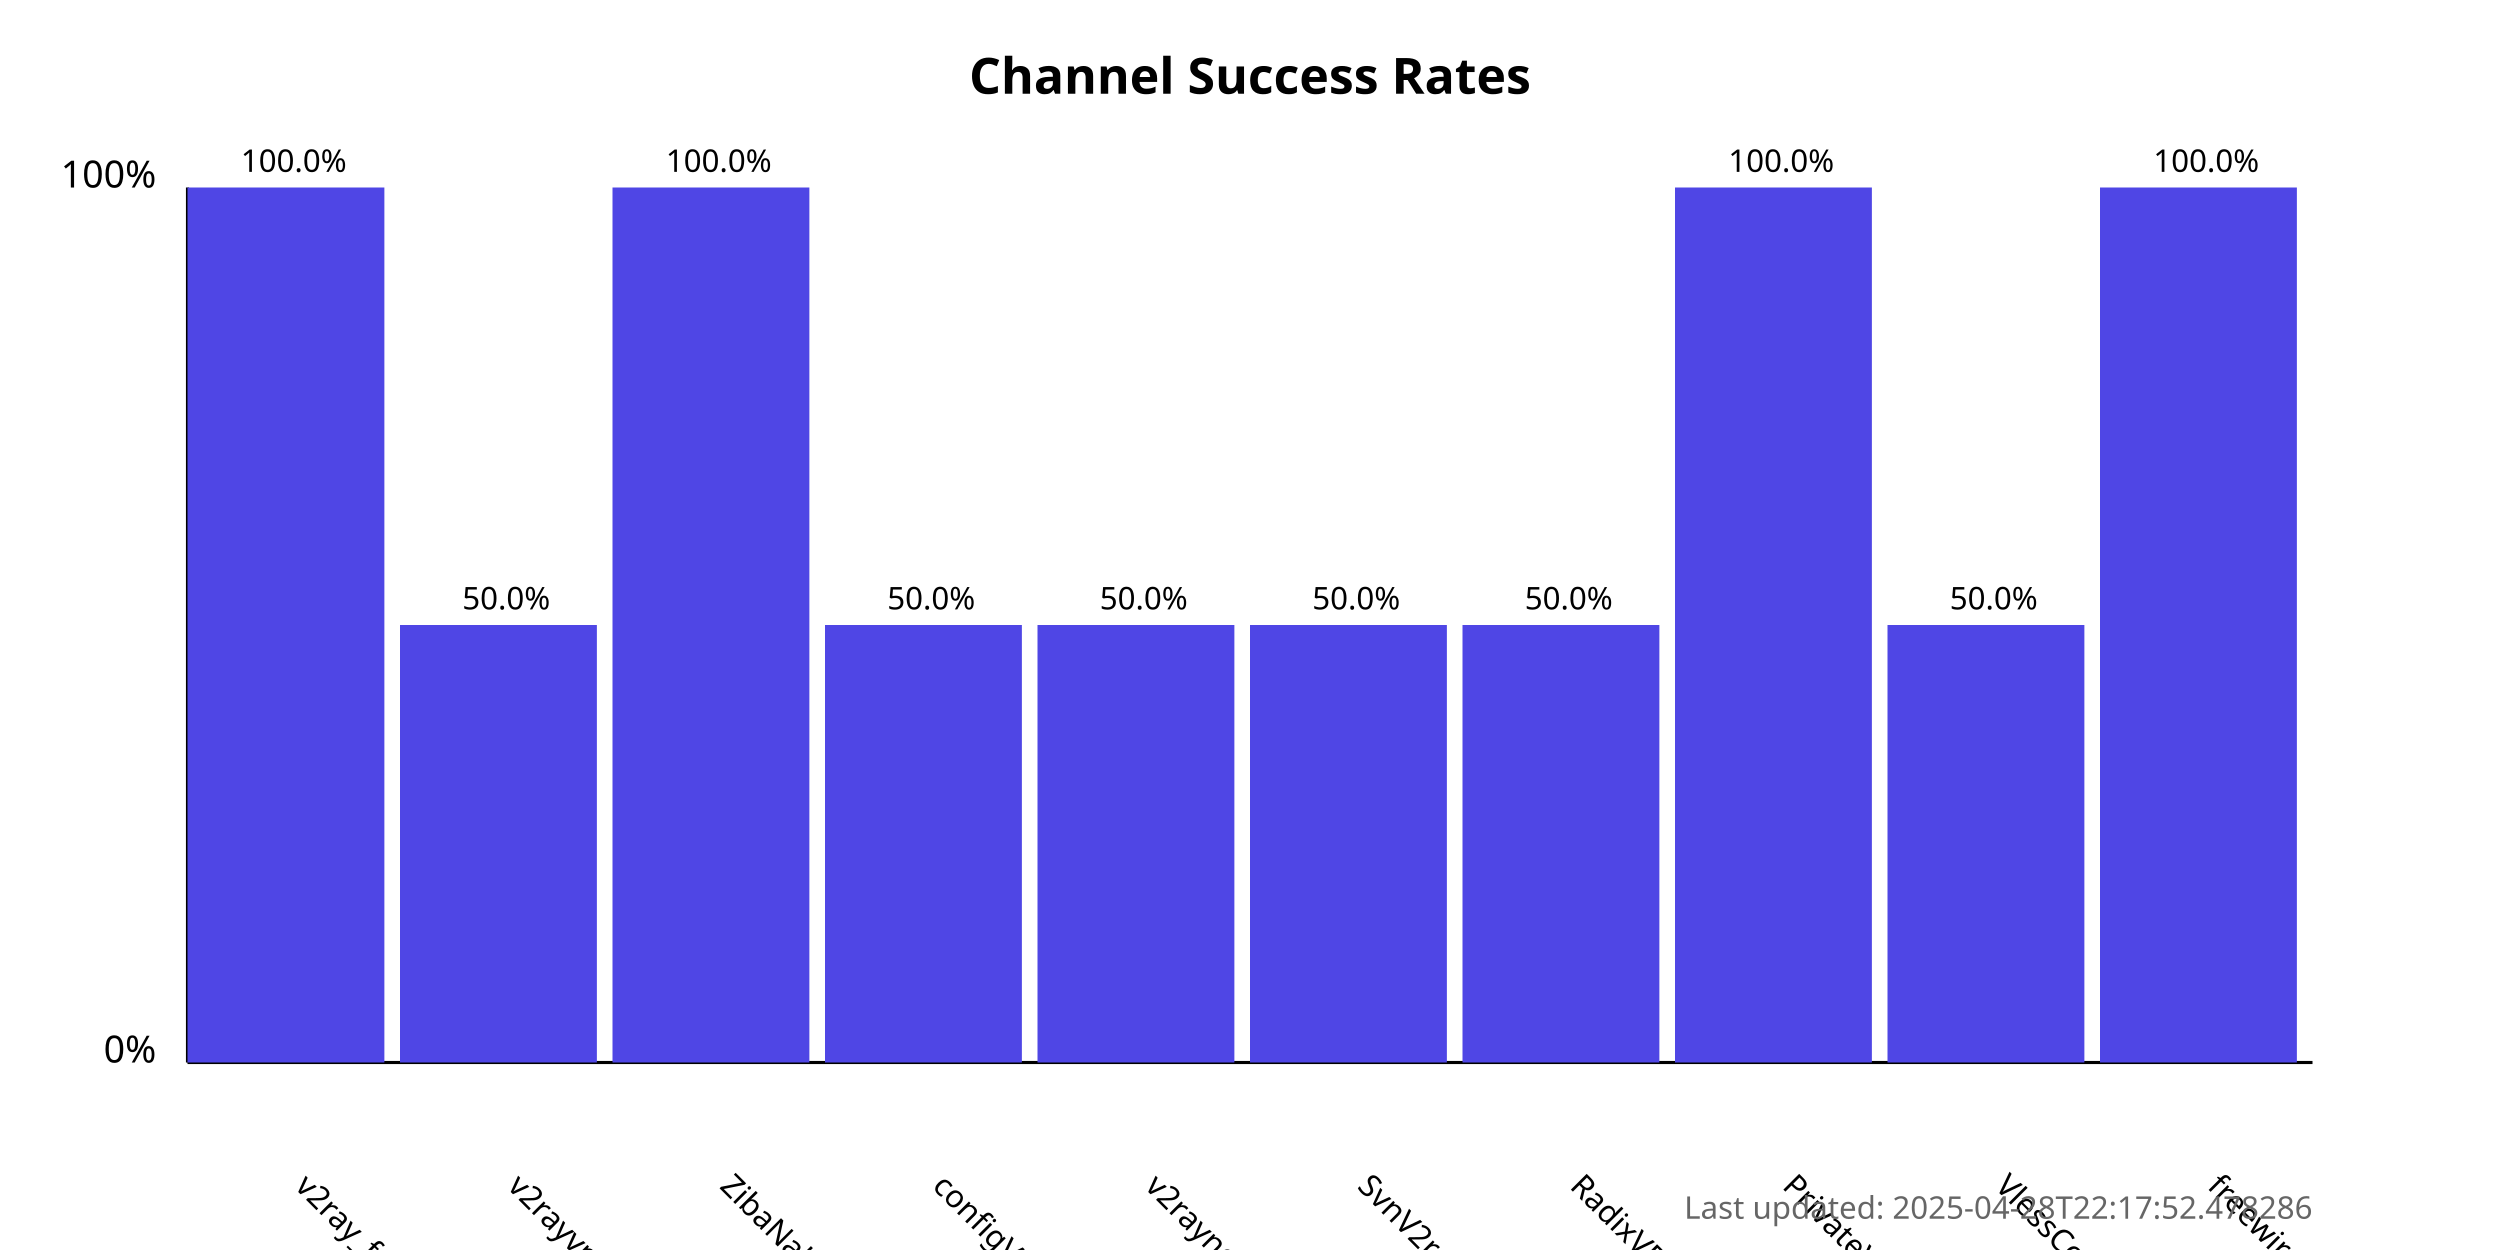
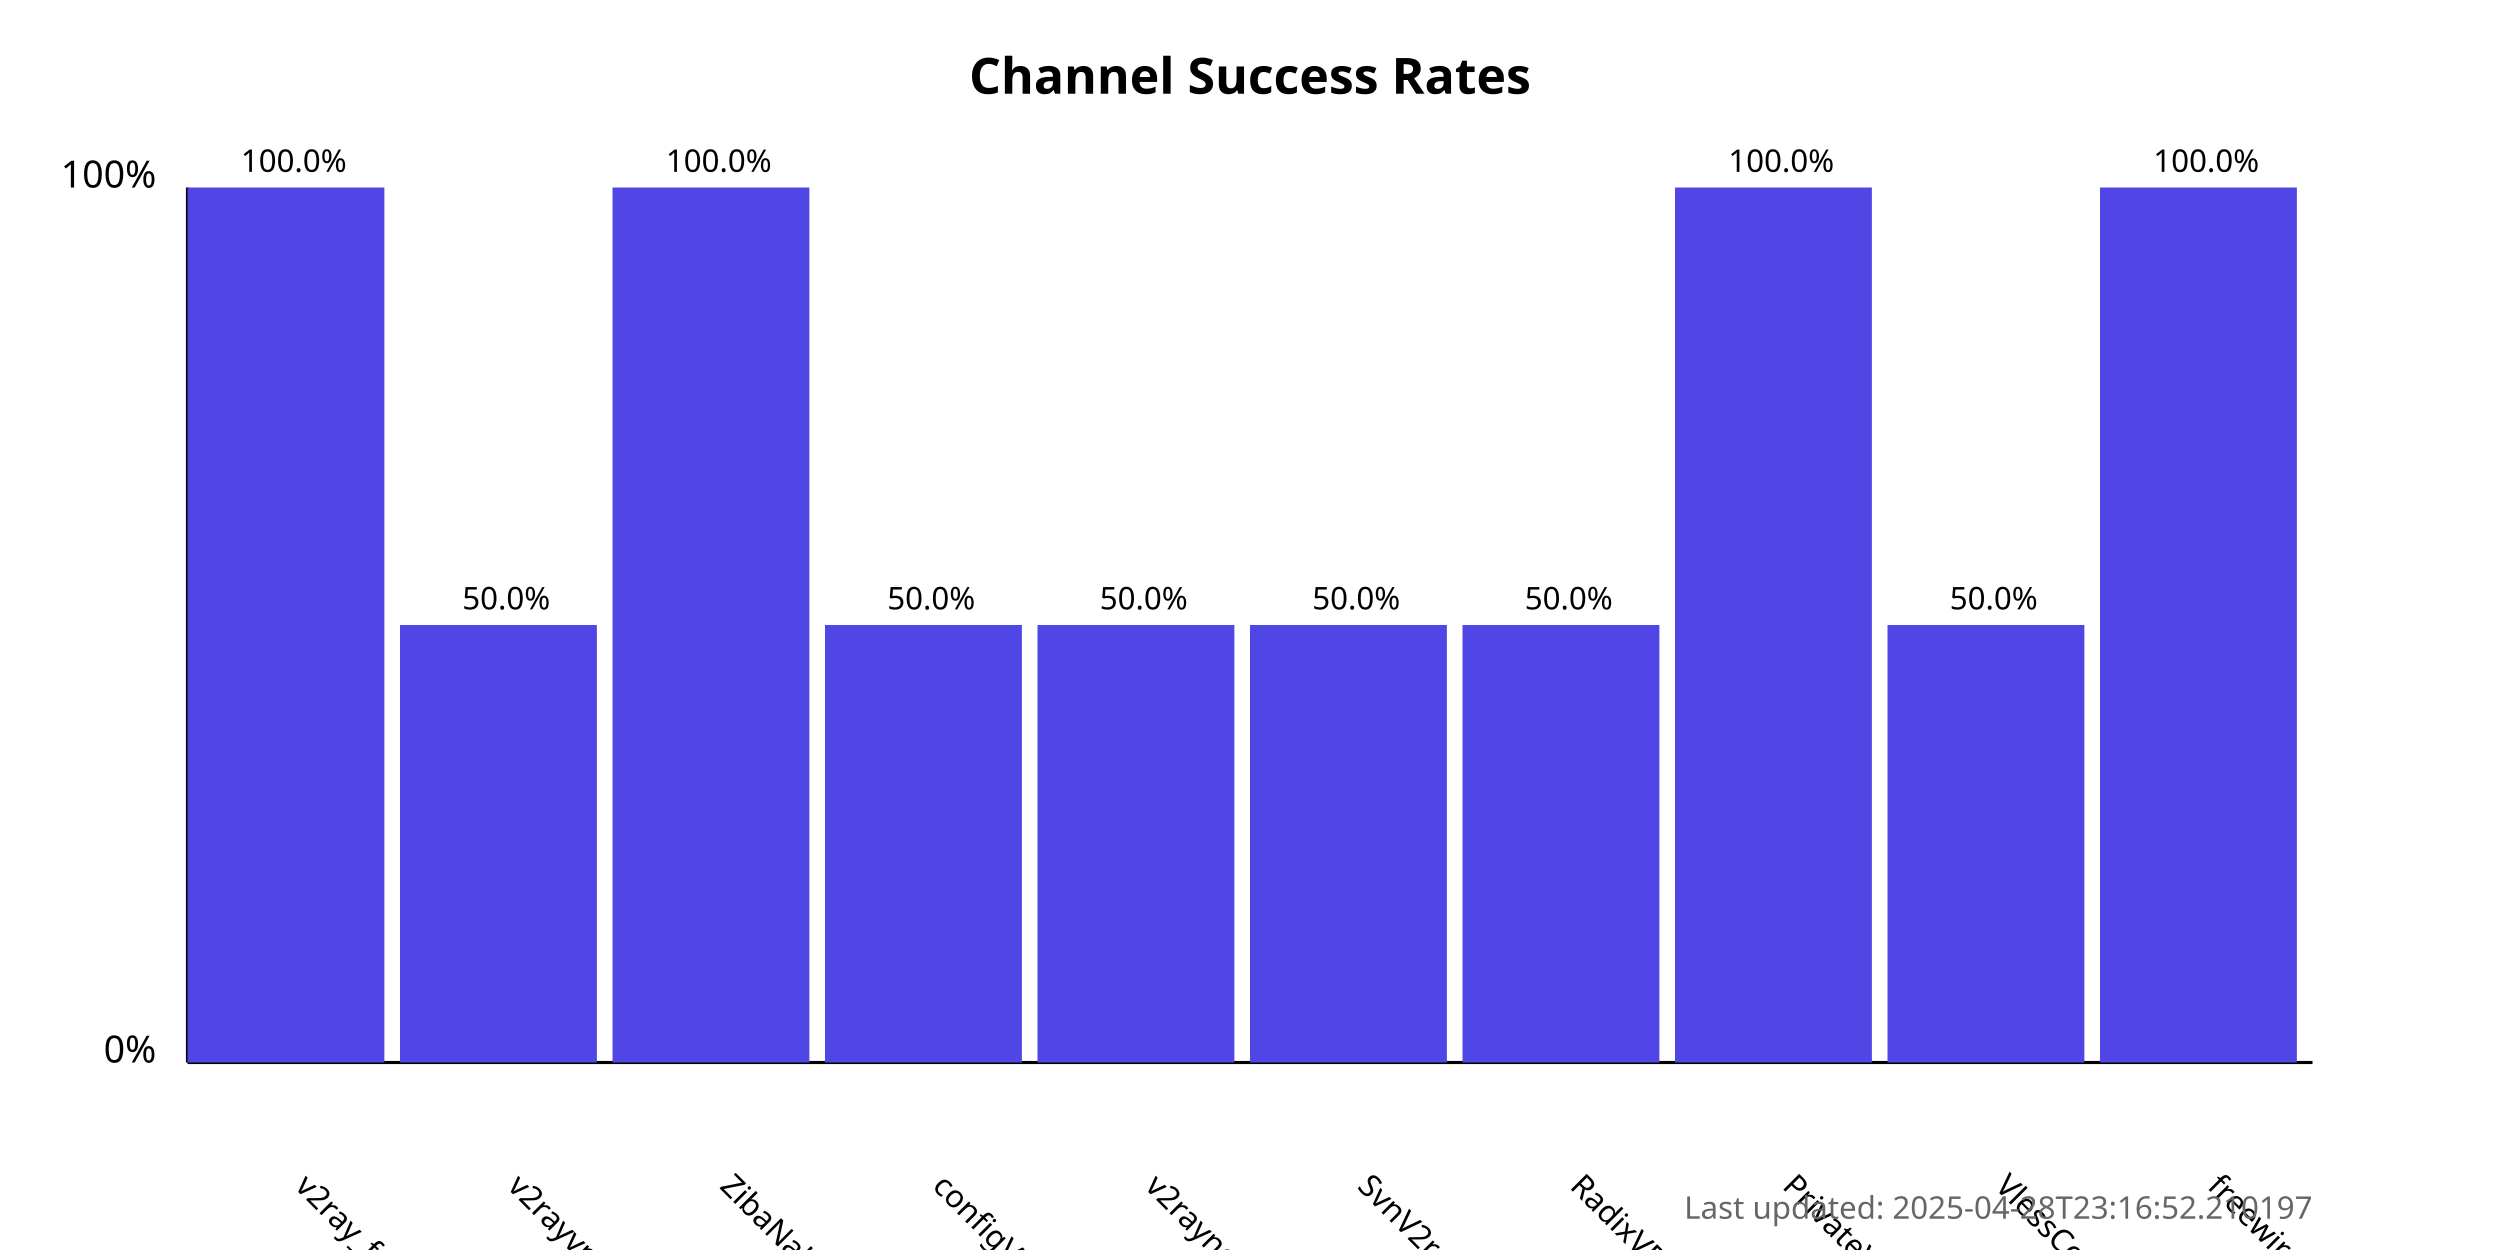
<svg xmlns="http://www.w3.org/2000/svg" width="800" height="400">
  <style>
            .chart-title { font: bold 16px sans-serif; }
            .axis-label { font: 12px sans-serif; }
            .tick-label { font: 10px sans-serif; }
            .bar { fill: #4f46e5; }
            .bar:hover { fill: #6366f1; }
            .timestamp { font: 10px sans-serif; fill: #666; }
        </style>
  <text x="400.0" y="30" text-anchor="middle" class="chart-title">
            Channel Success Rates
        </text>
  <line x1="60" y1="340" x2="60" y2="60" stroke="black" stroke-width="1" />
  <line x1="60" y1="340" x2="740" y2="340" stroke="black" stroke-width="1" />
  <text x="50" y="340" text-anchor="end" class="axis-label">0%</text>
  <text x="50" y="60" text-anchor="end" class="axis-label">100%</text>
  <g>
    <rect x="60" y="60.0" width="63.0" height="280.0" class="bar" />
    <text x="94.0" y="380" transform="rotate(45, 94.0, 380)" text-anchor="start" class="tick-label">
                v2ray_free_conf
            </text>
    <text x="94.0" y="55.0" text-anchor="middle" class="tick-label">
                100.0%
            </text>
  </g>
  <g>
    <rect x="128.0" y="200.0" width="63.0" height="140.0" class="bar" />
    <text x="162.0" y="380" transform="rotate(45, 162.0, 380)" text-anchor="start" class="tick-label">
                v2rayvpno
            </text>
    <text x="162.0" y="195.0" text-anchor="middle" class="tick-label">
                50.0%
            </text>
  </g>
  <g>
    <rect x="196.0" y="60.0" width="63.0" height="280.0" class="bar" />
    <text x="230.0" y="380" transform="rotate(45, 230.0, 380)" text-anchor="start" class="tick-label">
                ZibaNabz
            </text>
    <text x="230.0" y="55.0" text-anchor="middle" class="tick-label">
                100.0%
            </text>
  </g>
  <g>
    <rect x="264.0" y="200.0" width="63.0" height="140.0" class="bar" />
    <text x="298.0" y="380" transform="rotate(45, 298.0, 380)" text-anchor="start" class="tick-label">
                configV2rayForFree
            </text>
    <text x="298.0" y="195.0" text-anchor="middle" class="tick-label">
                50.0%
            </text>
  </g>
  <g>
    <rect x="332.0" y="200.0" width="63.0" height="140.0" class="bar" />
    <text x="366.0" y="380" transform="rotate(45, 366.0, 380)" text-anchor="start" class="tick-label">
                v2rayngvpn
            </text>
    <text x="366.0" y="195.0" text-anchor="middle" class="tick-label">
                50.0%
            </text>
  </g>
  <g>
    <rect x="400.0" y="200.0" width="63.0" height="140.0" class="bar" />
    <text x="434.0" y="380" transform="rotate(45, 434.0, 380)" text-anchor="start" class="tick-label">
                SvnV2ray
            </text>
    <text x="434.0" y="195.0" text-anchor="middle" class="tick-label">
                50.0%
            </text>
  </g>
  <g>
    <rect x="468.0" y="200.0" width="63.0" height="140.0" class="bar" />
    <text x="502.0" y="380" transform="rotate(45, 502.0, 380)" text-anchor="start" class="tick-label">
                RadixVPN
            </text>
    <text x="502.0" y="195.0" text-anchor="middle" class="tick-label">
                50.0%
            </text>
  </g>
  <g>
    <rect x="536.0" y="60.0" width="63.0" height="280.0" class="bar" />
    <text x="570.0" y="380" transform="rotate(45, 570.0, 380)" text-anchor="start" class="tick-label">
                PrivateVPNs
            </text>
    <text x="570.0" y="55.0" text-anchor="middle" class="tick-label">
                100.0%
            </text>
  </g>
  <g>
    <rect x="604.0" y="200.0" width="63.0" height="140.0" class="bar" />
    <text x="638.0" y="380" transform="rotate(45, 638.0, 380)" text-anchor="start" class="tick-label">
                VlessConfig
            </text>
    <text x="638.0" y="195.0" text-anchor="middle" class="tick-label">
                50.0%
            </text>
  </g>
  <g>
    <rect x="672.0" y="60.0" width="63.0" height="280.0" class="bar" />
    <text x="706.0" y="380" transform="rotate(45, 706.0, 380)" text-anchor="start" class="tick-label">
                freewireguard
            </text>
    <text x="706.0" y="55.0" text-anchor="middle" class="tick-label">
                100.0%
            </text>
  </g>
  <text x="740" y="390" text-anchor="end" class="timestamp">
-             Last updated: 2025-04-28T22:17:52.478286
+             Last updated: 2025-04-28T23:16:52.210197
        </text>
</svg>
